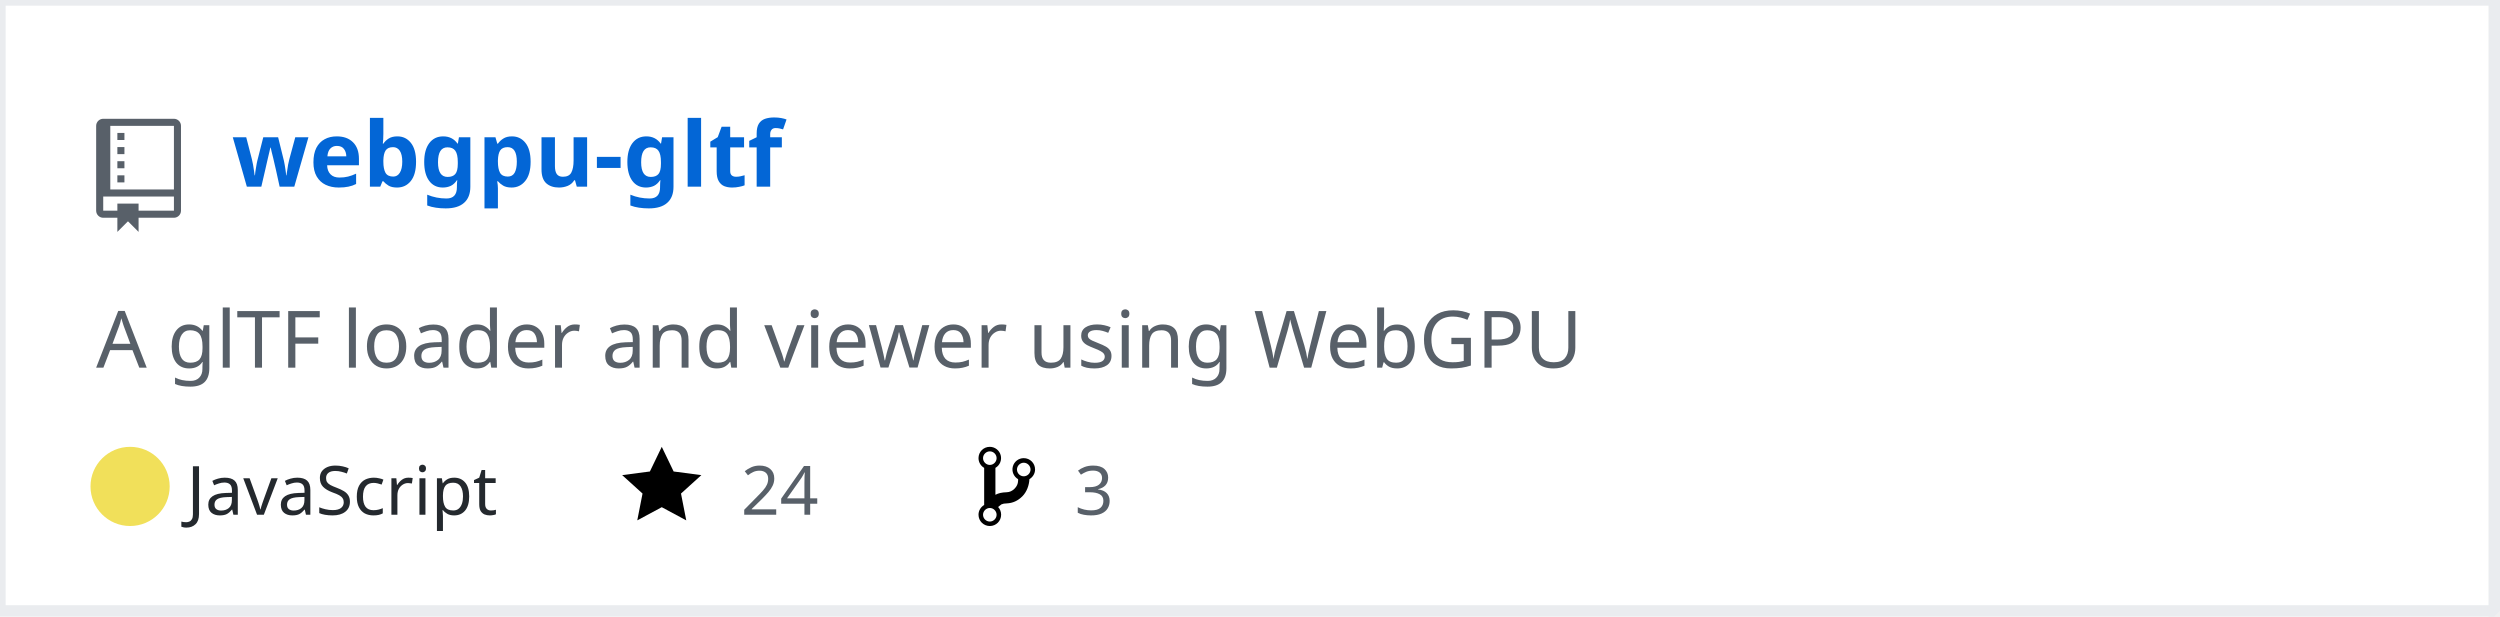
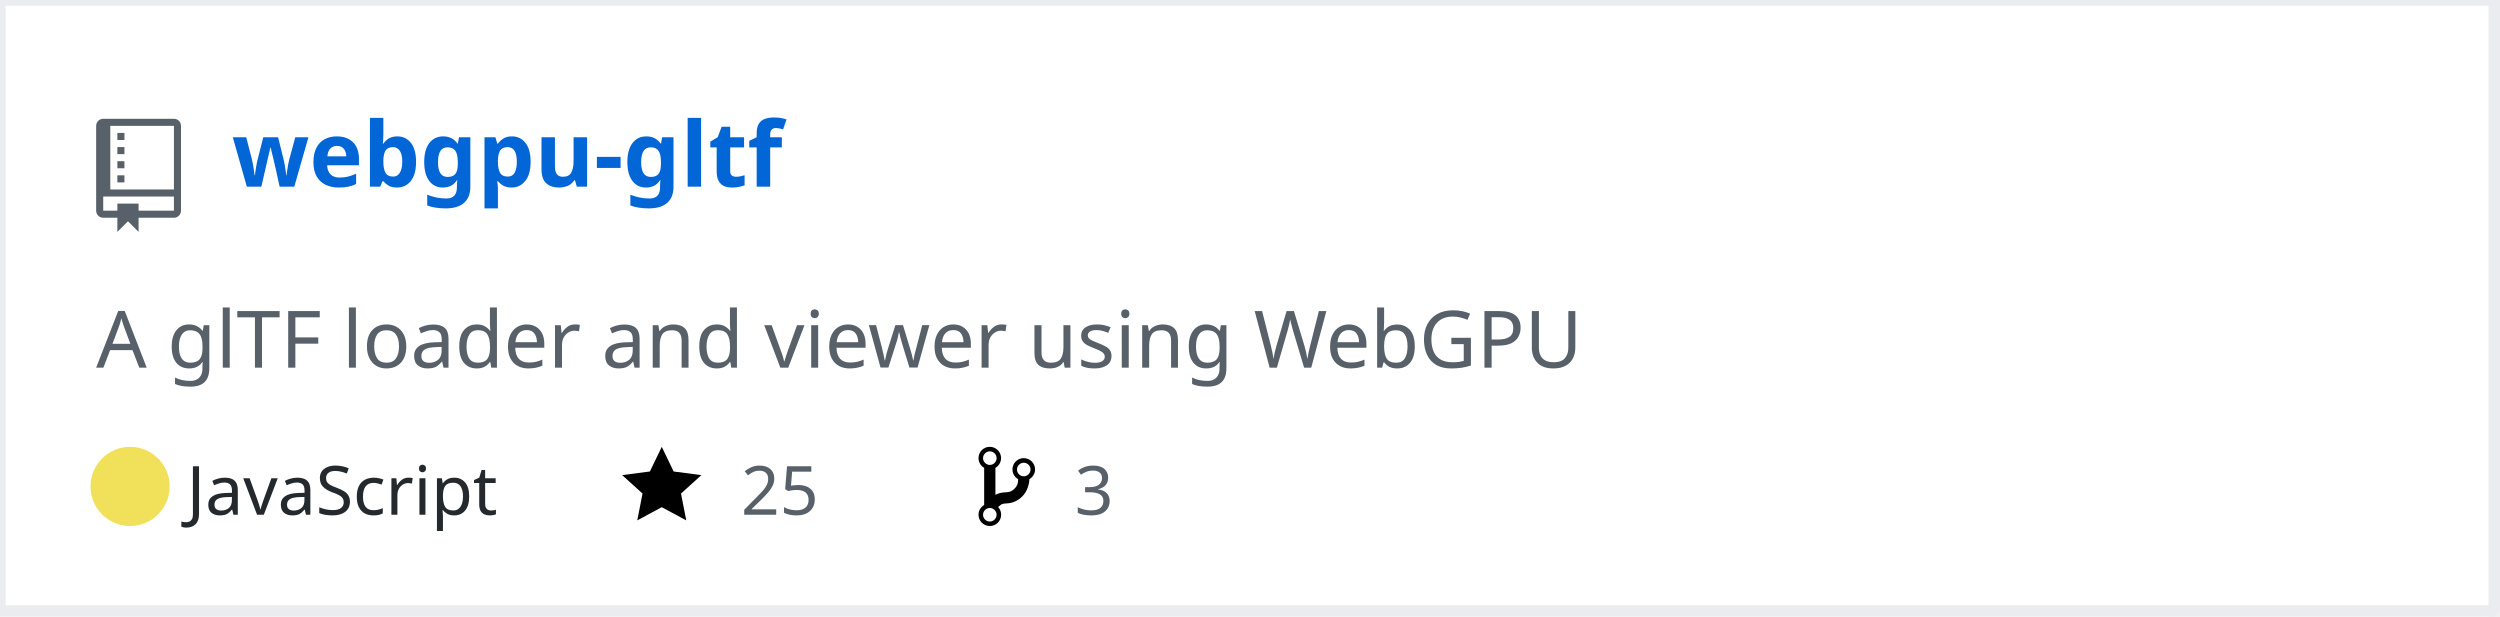
<svg xmlns="http://www.w3.org/2000/svg" width="442" height="109" version="1.2" baseProfile="tiny" data-reactroot="">
  <defs />
  <g fill="none" stroke="black" stroke-width="1" fill-rule="evenodd" stroke-linecap="square" stroke-linejoin="bevel">
    <g fill="#ffffff" fill-opacity="1" stroke="none" transform="matrix(1,0,0,1,0,0)">
      <rect x="0" y="0" width="440" height="109" />
    </g>
    <rect x="0" y="0" width="441" height="108" stroke="#eaecef" stroke-width="2" />
    <g fill="#586069" fill-opacity="1" stroke="none" transform="matrix(1.25,0,0,1.25,17,21)">
      <path vector-effect="none" fill-rule="evenodd" d="M4,9 L3,9 L3,8 L4,8 L4,9 M4,6 L3,6 L3,7 L4,7 L4,6 M4,4 L3,4 L3,5 L4,5 L4,4 M4,2 L3,2 L3,3 L4,3 L4,2 M12,1 L12,13 C12,13.55 11.55,14 11,14 L6,14 L6,16 L4.5,14.5 L3,16 L3,14 L1,14 C0.45,14 0,13.55 0,13 L0,1 C0,0.45 0.45,0 1,0 L11,0 C11.55,0 12,0.45 12,1 M11,11 L1,11 L1,13 L3,13 L3,12 L6,12 L6,13 L11,13 L11,11 M11,1 L2,1 L2,10 L11,10 L11,1" />
    </g>
    <g fill="#0366d6" fill-opacity="1" stroke="#0366d6" stroke-opacity="1" stroke-width="1" stroke-linecap="square" stroke-linejoin="bevel" transform="matrix(1,0,0,1,0,0)">
      <a target="" href="https://github.com/Twinklebear/webgpu-gltf">
        <text fill="#0366d6" fill-opacity="1" stroke="none" xml:space="preserve" x="41" y="33" font-family="sans-serif" font-size="16" font-weight="630" font-style="normal">webgpu-gltf</text>
      </a>
    </g>
    <g fill="#586069" fill-opacity="1" stroke="#586069" stroke-opacity="1" stroke-width="1" stroke-linecap="square" stroke-linejoin="bevel" transform="matrix(1,0,0,1,0,0)">
      <text fill="#586069" fill-opacity="1" stroke="none" xml:space="preserve" x="17" y="65" font-family="sans-serif" font-size="14" font-weight="400" font-style="normal">A glTF loader and viewer using WebGPU </text>
    </g>
    <g fill="#24292e" fill-opacity="1" stroke="#24292e" stroke-opacity="1" stroke-width="1" stroke-linecap="square" stroke-linejoin="bevel" transform="matrix(1,0,0,1,0,0)">
      <text fill="#24292e" fill-opacity="1" stroke="none" xml:space="preserve" x="33" y="91" font-family="sans-serif" font-size="12" font-weight="400" font-style="normal">JavaScript</text>
    </g>
    <g fill="#000000" fill-opacity="1" stroke="none" transform="matrix(1,0,0,1,110,78)">
      <a target="" href="https://github.com/Twinklebear/webgpu-gltf/stargazers">
        <path vector-effect="none" fill-rule="evenodd" d="M14,6 L9.1,5.36 L7,1 L4.9,5.36 L0,6 L3.6,9.26 L2.67,14 L7,11.67 L11.33,14 L10.4,9.26 L14,6" />
      </a>
    </g>
    <g fill="#586069" fill-opacity="1" stroke="#586069" stroke-opacity="1" stroke-width="1" stroke-linecap="square" stroke-linejoin="bevel" transform="matrix(1,0,0,1,0,0)">
      <a target="" href="https://github.com/Twinklebear/webgpu-gltf/stargazers">
-         <text fill="#586069" fill-opacity="1" stroke="none" xml:space="preserve" x="131" y="91" font-family="sans-serif" font-size="12" font-weight="400" font-style="normal">24</text>
+         <text fill="#586069" fill-opacity="1" stroke="none" xml:space="preserve" x="131" y="91" font-family="sans-serif" font-size="12" font-weight="400" font-style="normal">25</text>
      </a>
    </g>
    <g fill="#000000" fill-opacity="1" stroke="none" transform="matrix(1,0,0,1,173,78)">
      <a target="" href="https://github.com/Twinklebear/webgpu-gltf/network/members">
        <path vector-effect="none" fill-rule="evenodd" d="M10,5 C10,3.89 9.11,3 8,3 C7.097,2.998 6.305,3.603 6.07,4.476 C5.836,5.348 6.217,6.269 7,6.72 L7,7.02 C6.98,7.54 6.77,8 6.37,8.4 C5.97,8.8 5.51,9.01 4.99,9.03 C4.16,9.05 3.51,9.19 2.99,9.48 L2.99,4.72 C3.773,4.269 4.154,3.348 3.92,2.476 C3.685,1.603 2.893,0.998 1.99,1 C0.88,1 0,1.89 0,3 C0.004,3.71 0.385,4.365 1,4.72 L1,11.28 C0.41,11.63 0,12.27 0,13 C0,14.11 0.89,15 2,15 C3.11,15 4,14.11 4,13 C4,12.47 3.8,12 3.47,11.64 C3.56,11.58 3.95,11.23 4.06,11.17 C4.31,11.06 4.62,11 5,11 C6.05,10.95 6.95,10.55 7.75,9.75 C8.55,8.95 8.95,7.77 9,6.73 L8.98,6.73 C9.59,6.37 10,5.73 10,5 M2,1.8 C2.66,1.8 3.2,2.35 3.2,3 C3.2,3.65 2.65,4.2 2,4.2 C1.35,4.2 0.8,3.65 0.8,3 C0.8,2.35 1.35,1.8 2,1.8 M2,14.21 C1.34,14.21 0.8,13.66 0.8,13.01 C0.8,12.36 1.35,11.81 2,11.81 C2.65,11.81 3.2,12.36 3.2,13.01 C3.2,13.66 2.65,14.21 2,14.21 M8,6.21 C7.34,6.21 6.8,5.66 6.8,5.01 C6.8,4.36 7.35,3.81 8,3.81 C8.65,3.81 9.2,4.36 9.2,5.01 C9.2,5.66 8.65,6.21 8,6.21 " />
      </a>
    </g>
    <g fill="#586069" fill-opacity="1" stroke="#586069" stroke-opacity="1" stroke-width="1" stroke-linecap="square" stroke-linejoin="bevel" transform="matrix(1,0,0,1,0,0)">
      <a target="" href="https://github.com/Twinklebear/webgpu-gltf/network/members">
        <text fill="" fill-opacity="1" stroke="none" xml:space="preserve" x="190" y="91" font-family="sans-serif" font-size="12" font-weight="400" font-style="normal">3</text>
      </a>
    </g>
    <circle cx="23" cy="86" r="7" stroke="none" fill="#f1e05a" />
  </g>
</svg>
